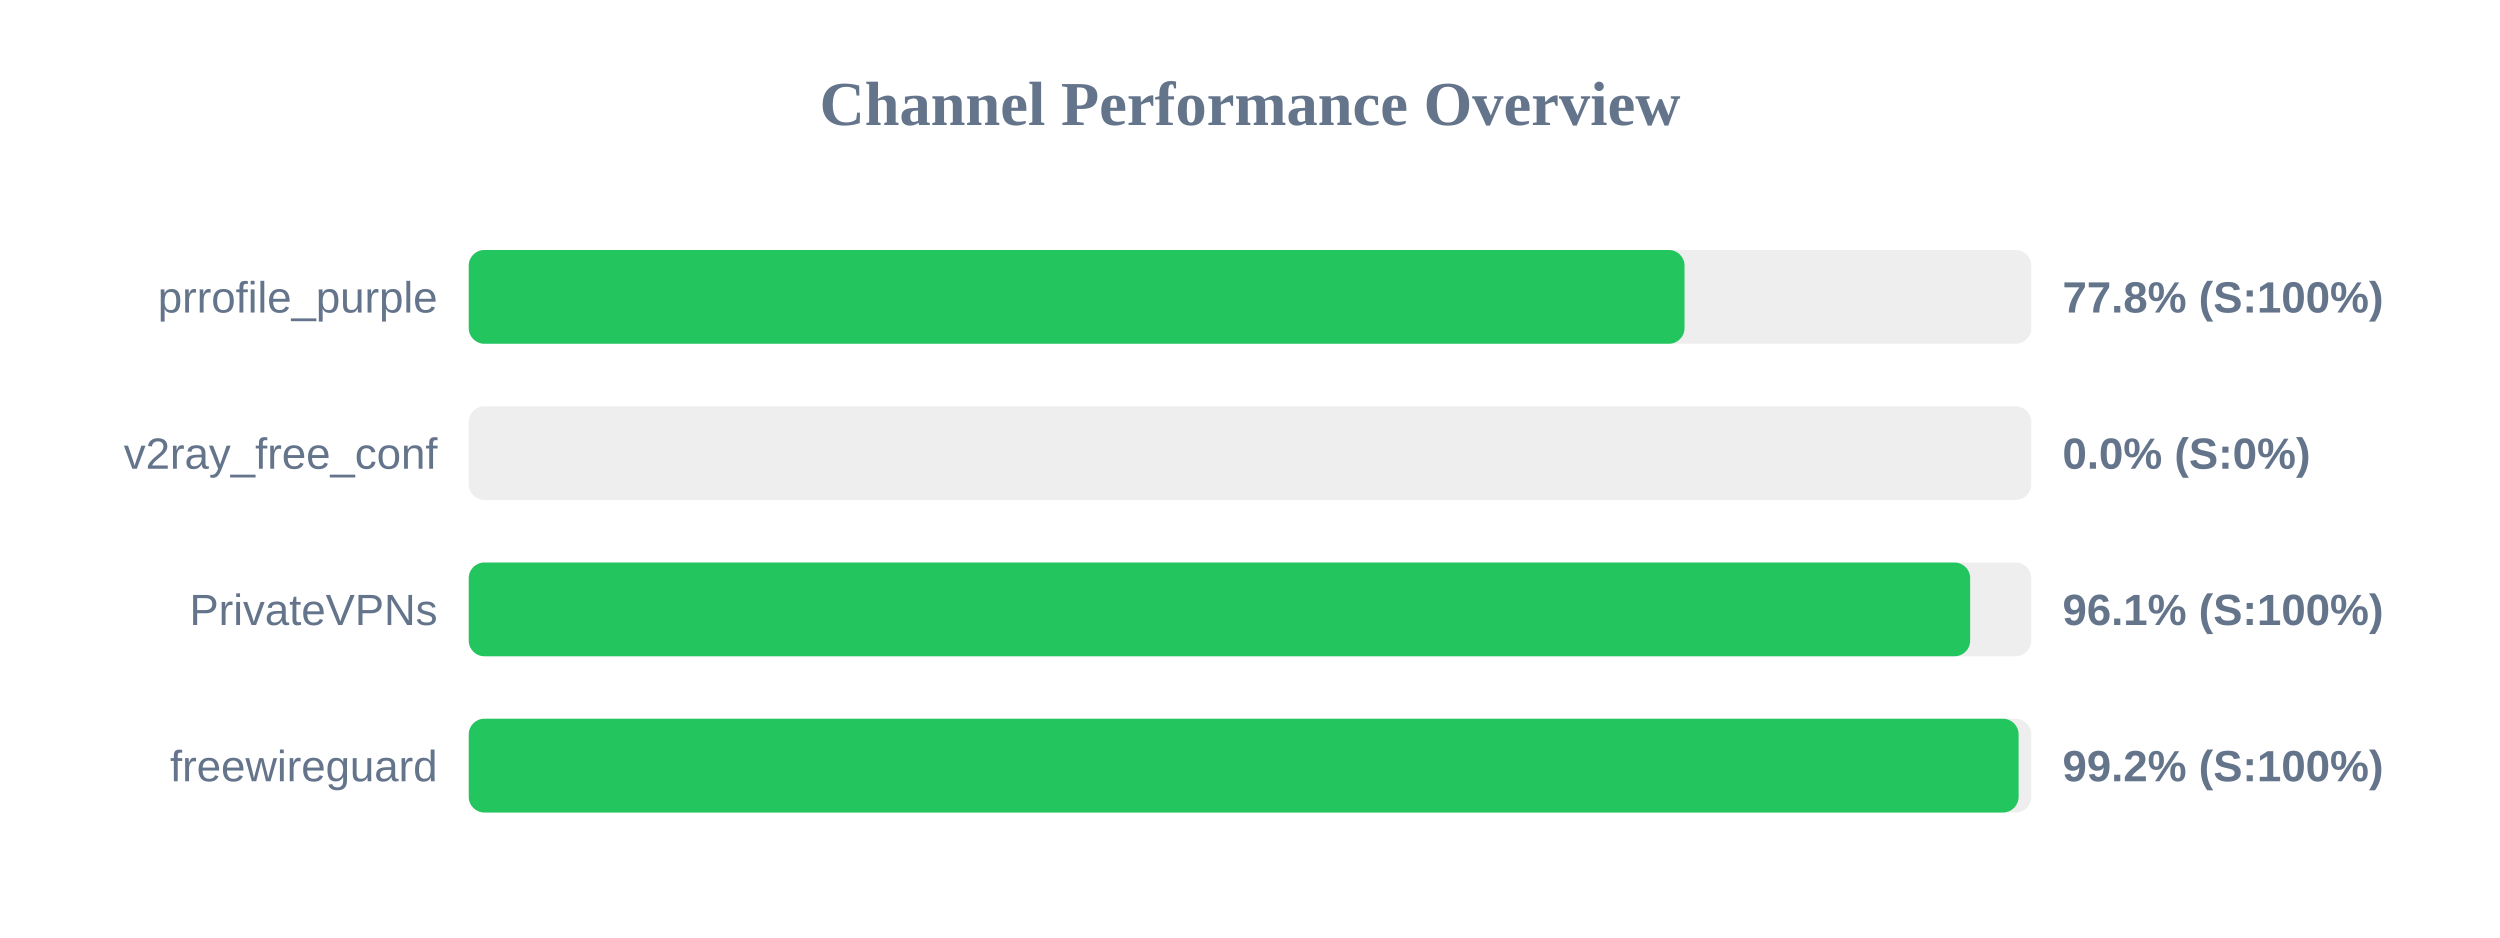
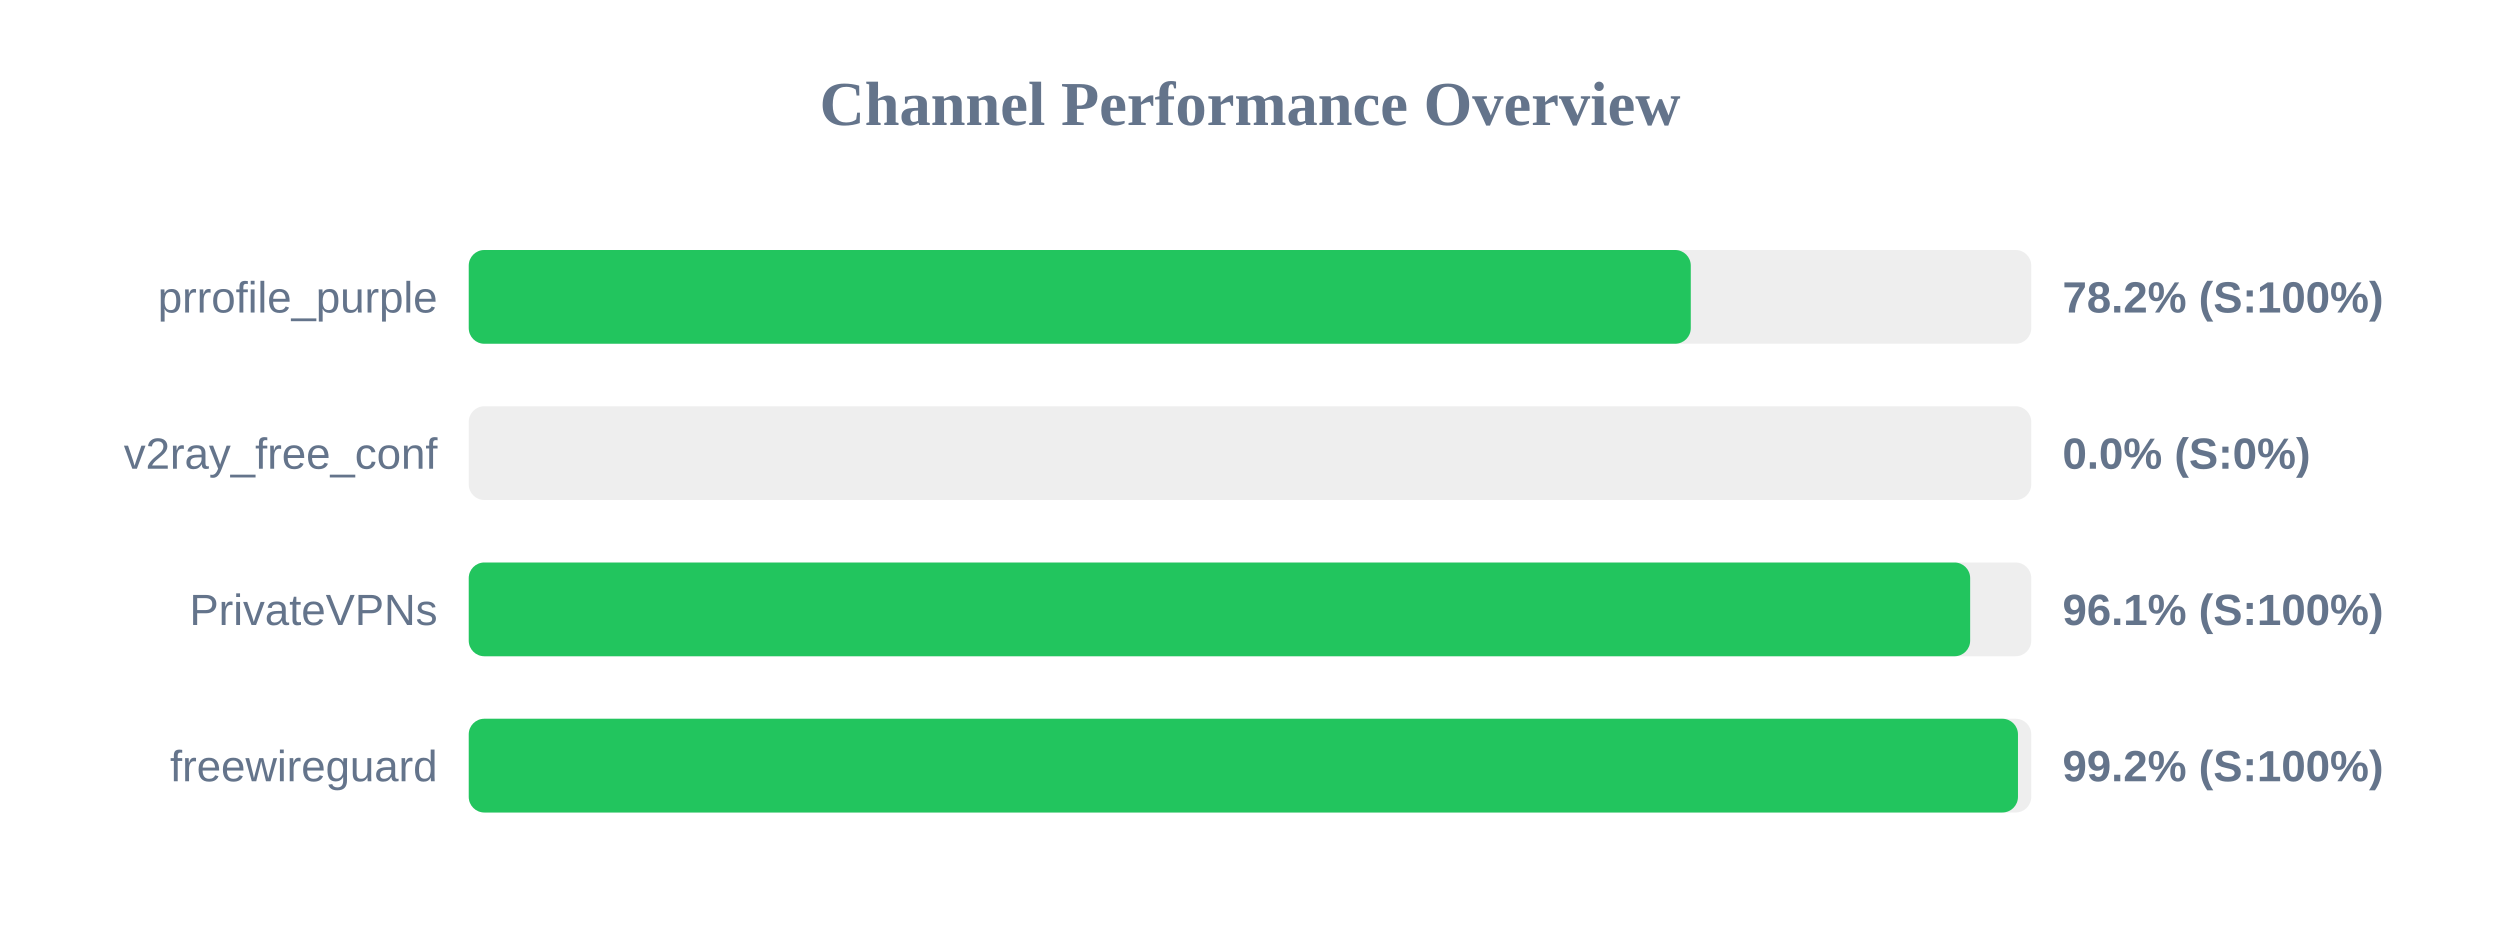
<svg xmlns="http://www.w3.org/2000/svg" width="800" height="300" version="1.1">
  <style>
        .row { font: 14px Arial; fill: #64748b; }
        .score { font: bold 14px Arial; fill: #64748b; }
    </style>
  <text x="400" y="40" text-anchor="middle" font-size="20px" font-weight="bold" fill="#64748b">Channel Performance Overview</text>
  <rect x="150" y="80" width="500" height="30" fill="#eee" rx="5" />
-   <rect x="150" y="80" width="389.05" height="30" fill="#22c55e" rx="5" />
+   <rect x="150" y="80" width="391.05" height="30" fill="#22c55e" rx="5" />
  <text x="140" y="100" text-anchor="end" class="row">prrofile_purple</text>
-   <text x="660" y="100" text-anchor="start" class="score">77.8% (S:100%)</text>
+   <text x="660" y="100" text-anchor="start" class="score">78.2% (S:100%)</text>
  <rect x="150" y="130" width="500" height="30" fill="#eee" rx="5" />
  <rect x="150" y="130" width="0.0" height="30" fill="#ef4444" rx="5" />
  <text x="140" y="150" text-anchor="end" class="row">v2ray_free_conf</text>
  <text x="660" y="150" text-anchor="start" class="score">0.0% (S:0%)</text>
  <rect x="150" y="180" width="500" height="30" fill="#eee" rx="5" />
  <rect x="150" y="180" width="480.45" height="30" fill="#22c55e" rx="5" />
  <text x="140" y="200" text-anchor="end" class="row">PrivateVPNs</text>
  <text x="660" y="200" text-anchor="start" class="score">96.1% (S:100%)</text>
  <rect x="150" y="230" width="500" height="30" fill="#eee" rx="5" />
-   <rect x="150" y="230" width="495.95" height="30" fill="#22c55e" rx="5" />
+   <rect x="150" y="230" width="495.75" height="30" fill="#22c55e" rx="5" />
  <text x="140" y="250" text-anchor="end" class="row">freewireguard</text>
  <text x="660" y="250" text-anchor="start" class="score">99.2% (S:100%)</text>
</svg>
